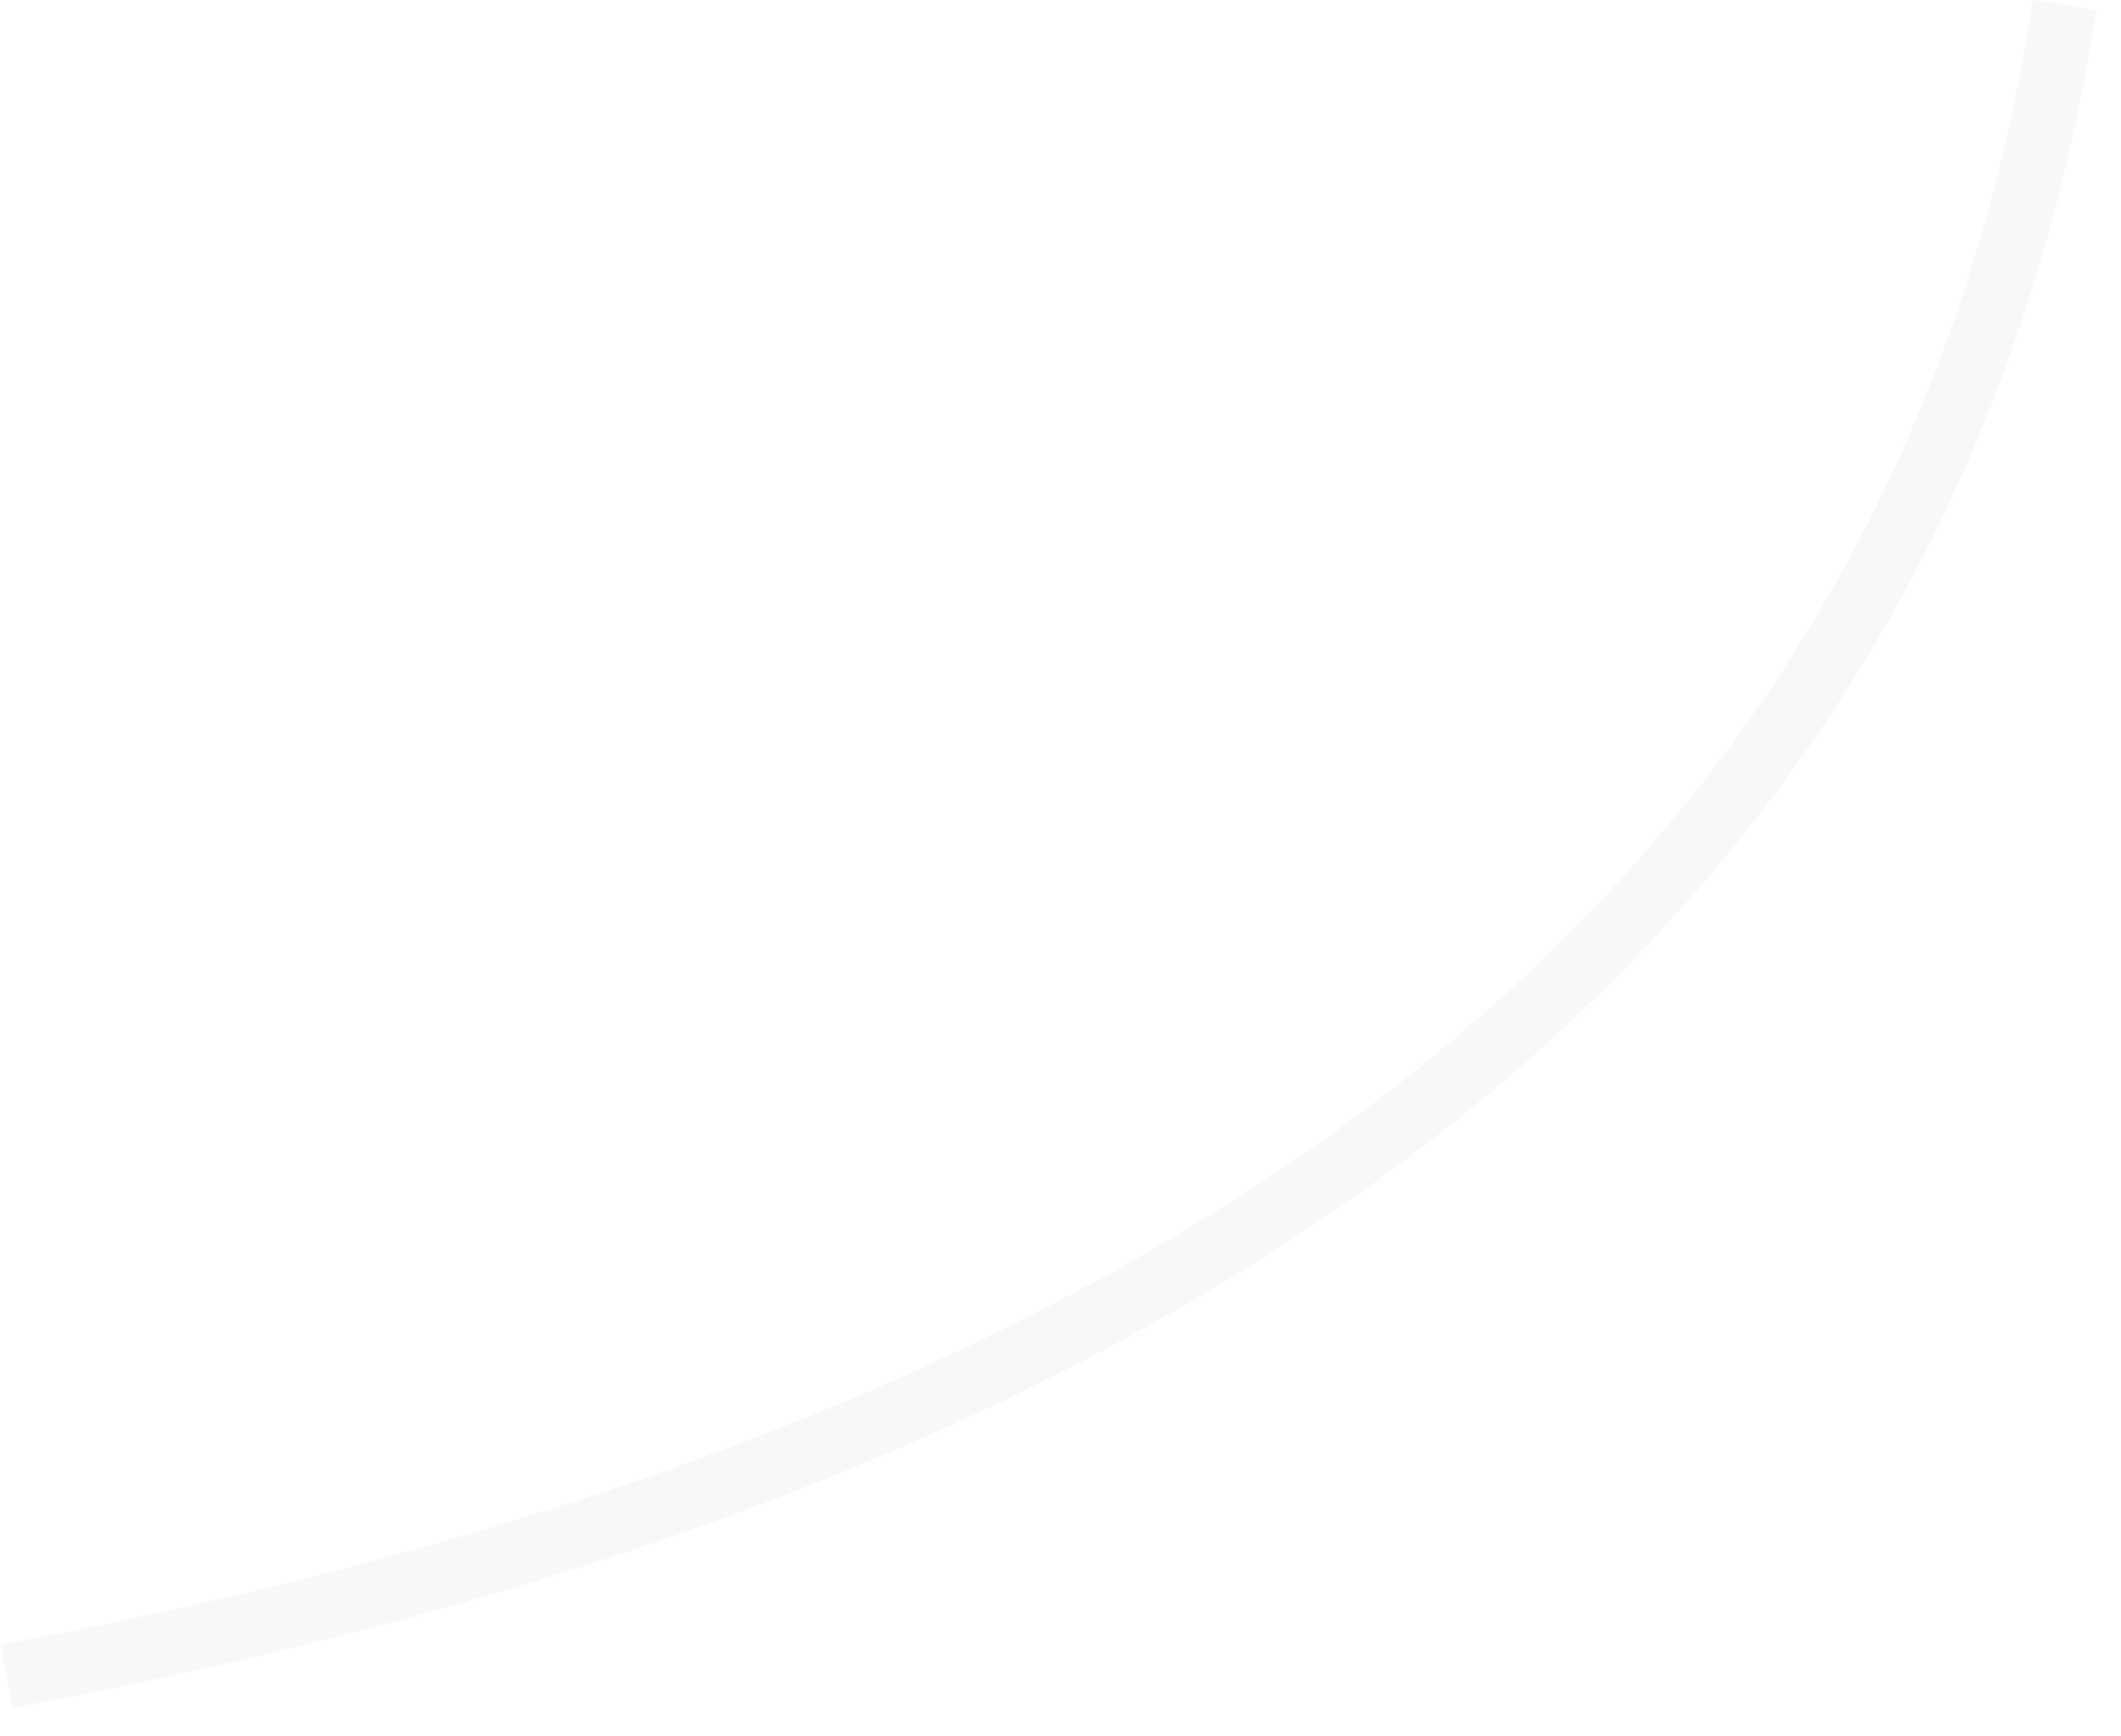
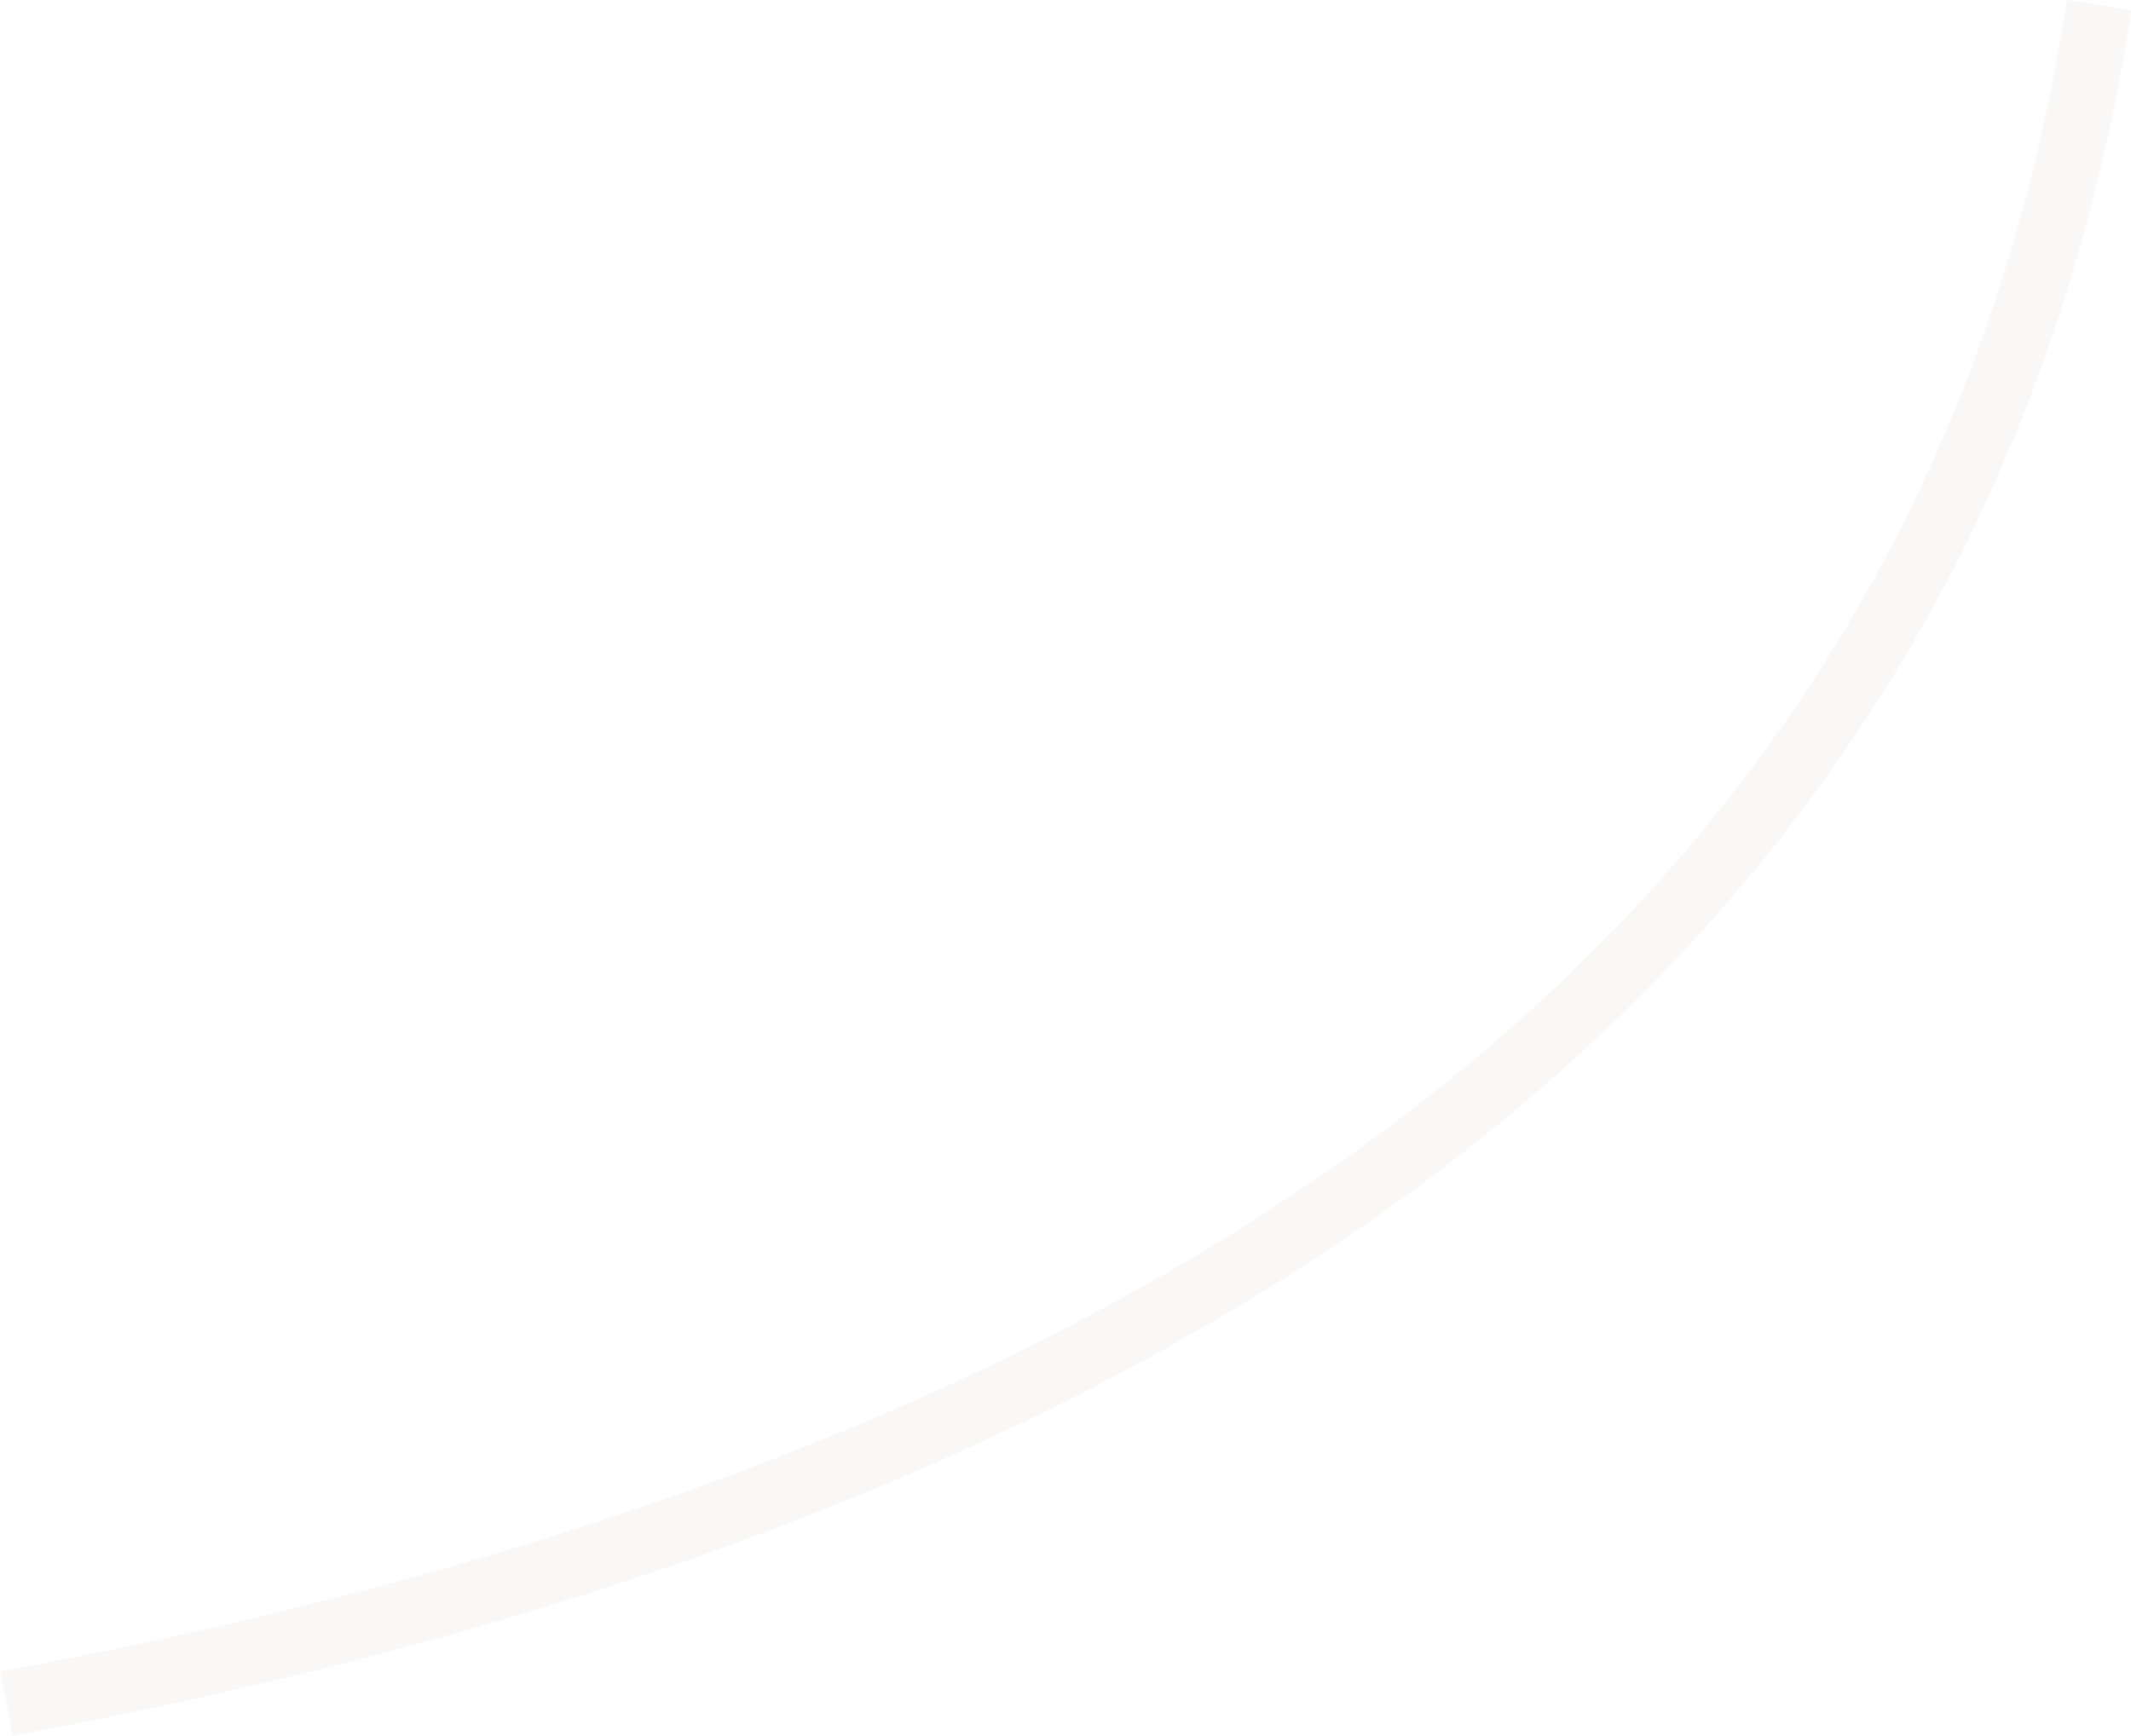
- <svg xmlns="http://www.w3.org/2000/svg" width="66" height="54">
+ <svg xmlns="http://www.w3.org/2000/svg">
  <path d="M64.25.153C59.995 27.67 38.646 45.003.2 52.153" stroke="#FAF8F6" stroke-width="2" fill="none" />
</svg>
